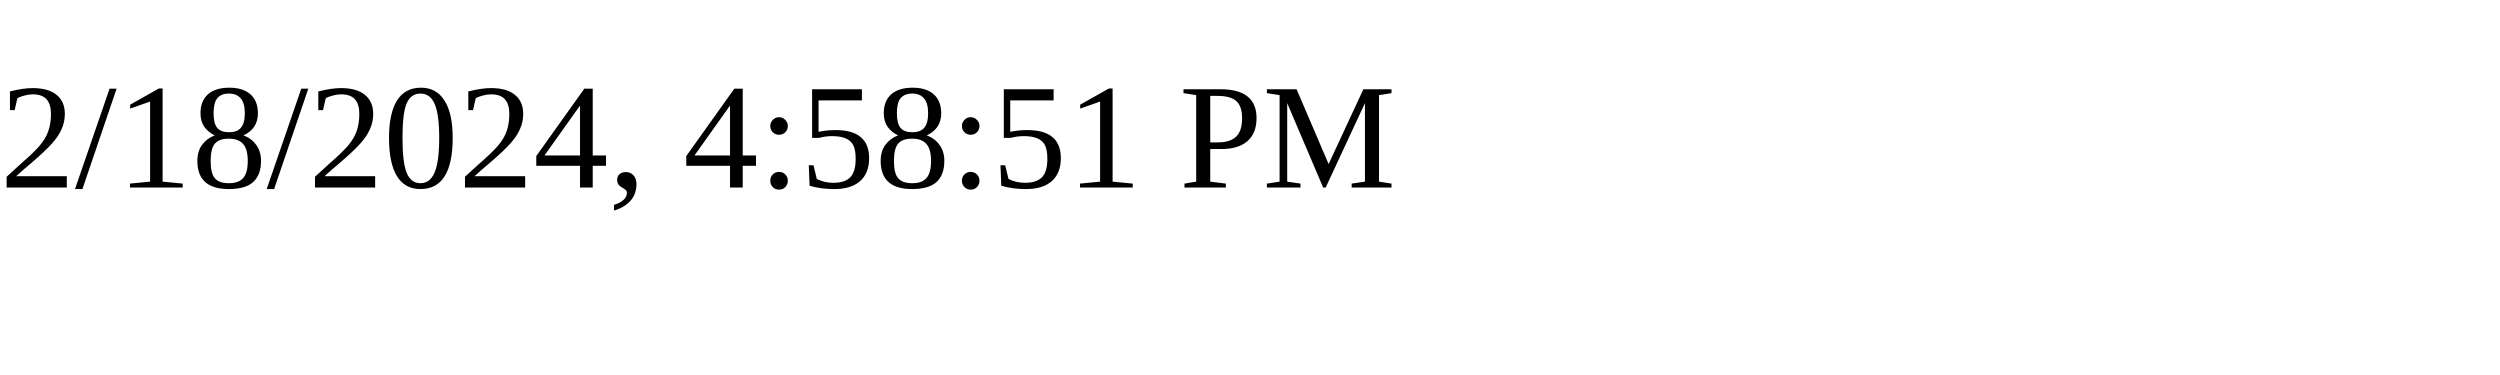
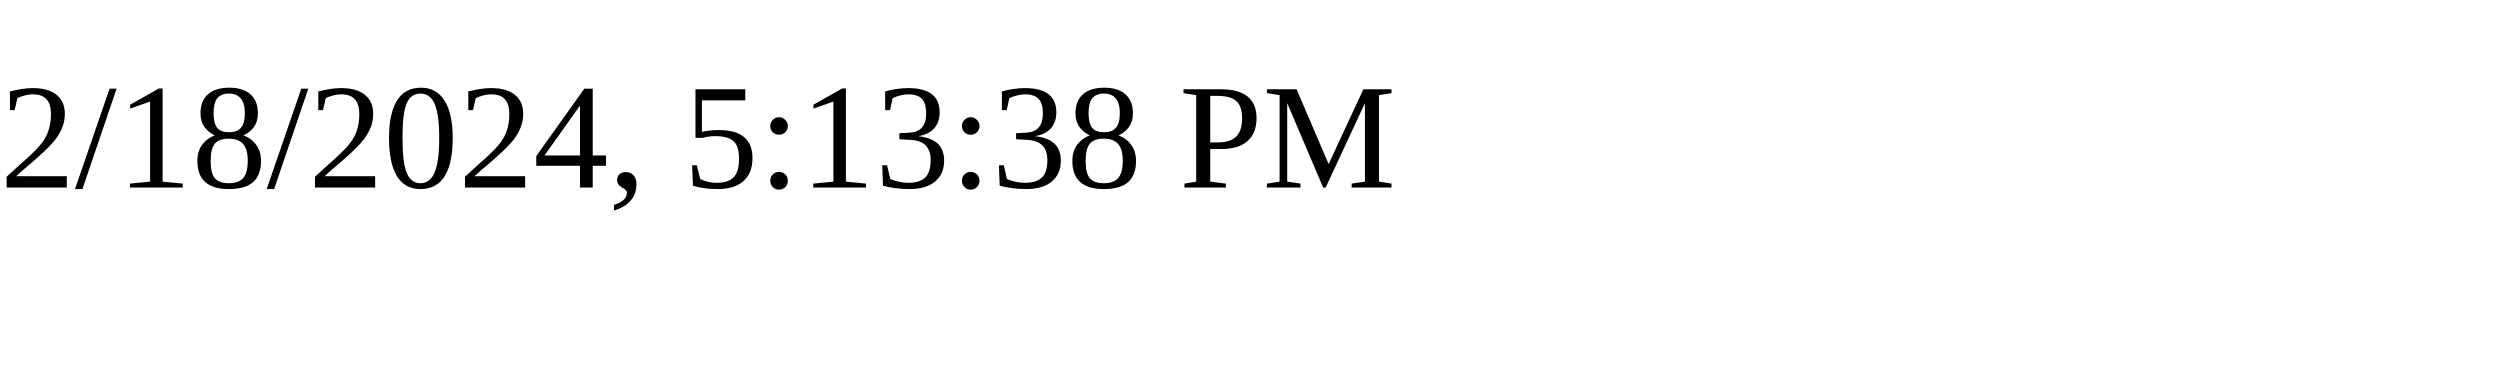
<svg xmlns="http://www.w3.org/2000/svg" height="30" width="200">
-   <text x="0" y="15">2/18/2024, 4:58:51 PM</text>
+   <text x="0" y="15">2/18/2024, 5:13:38 PM</text>
</svg>
